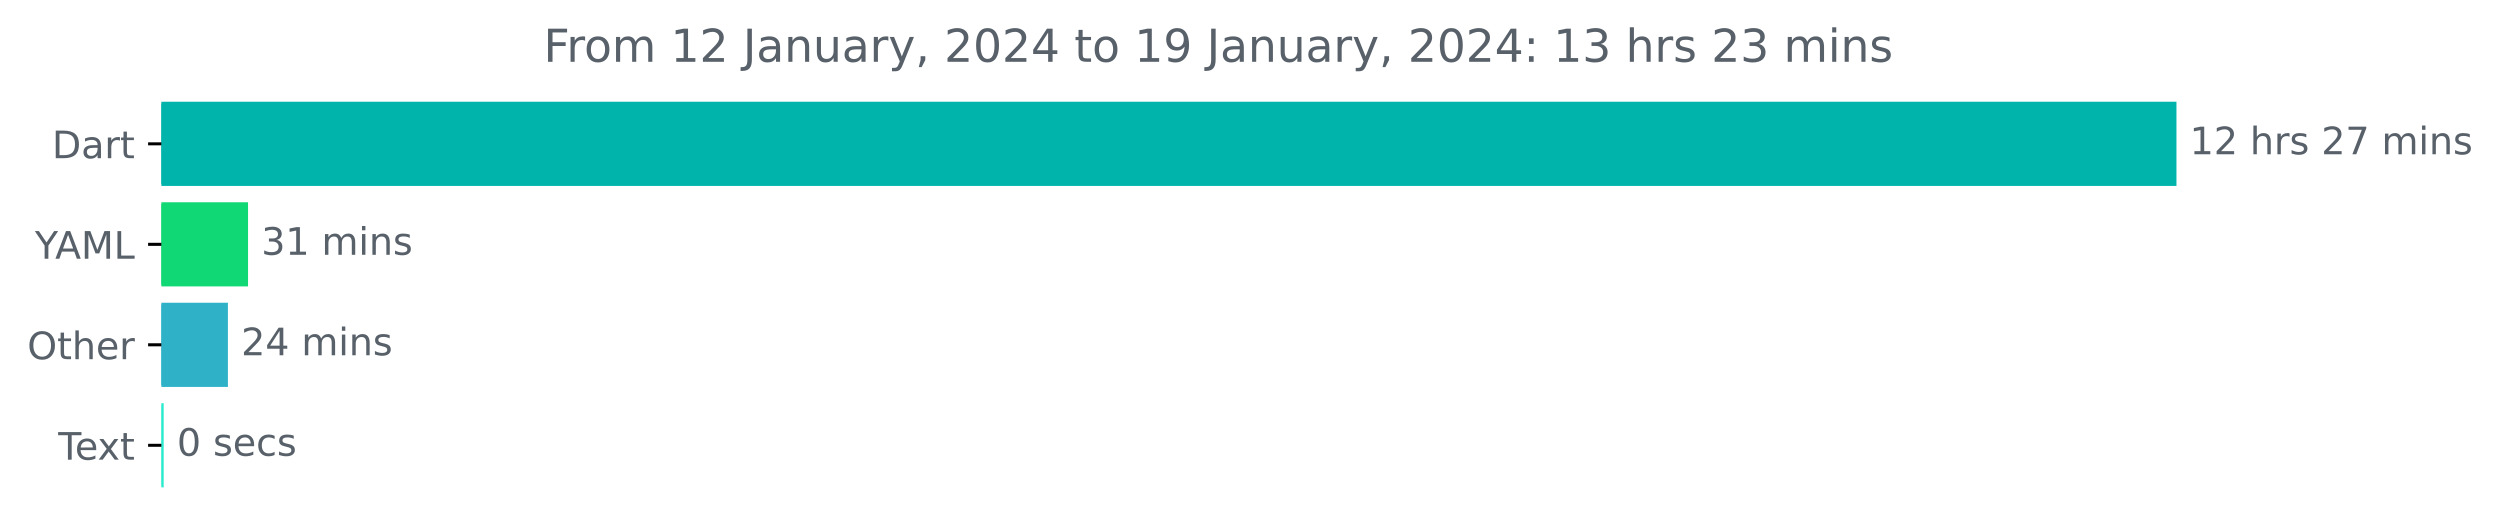
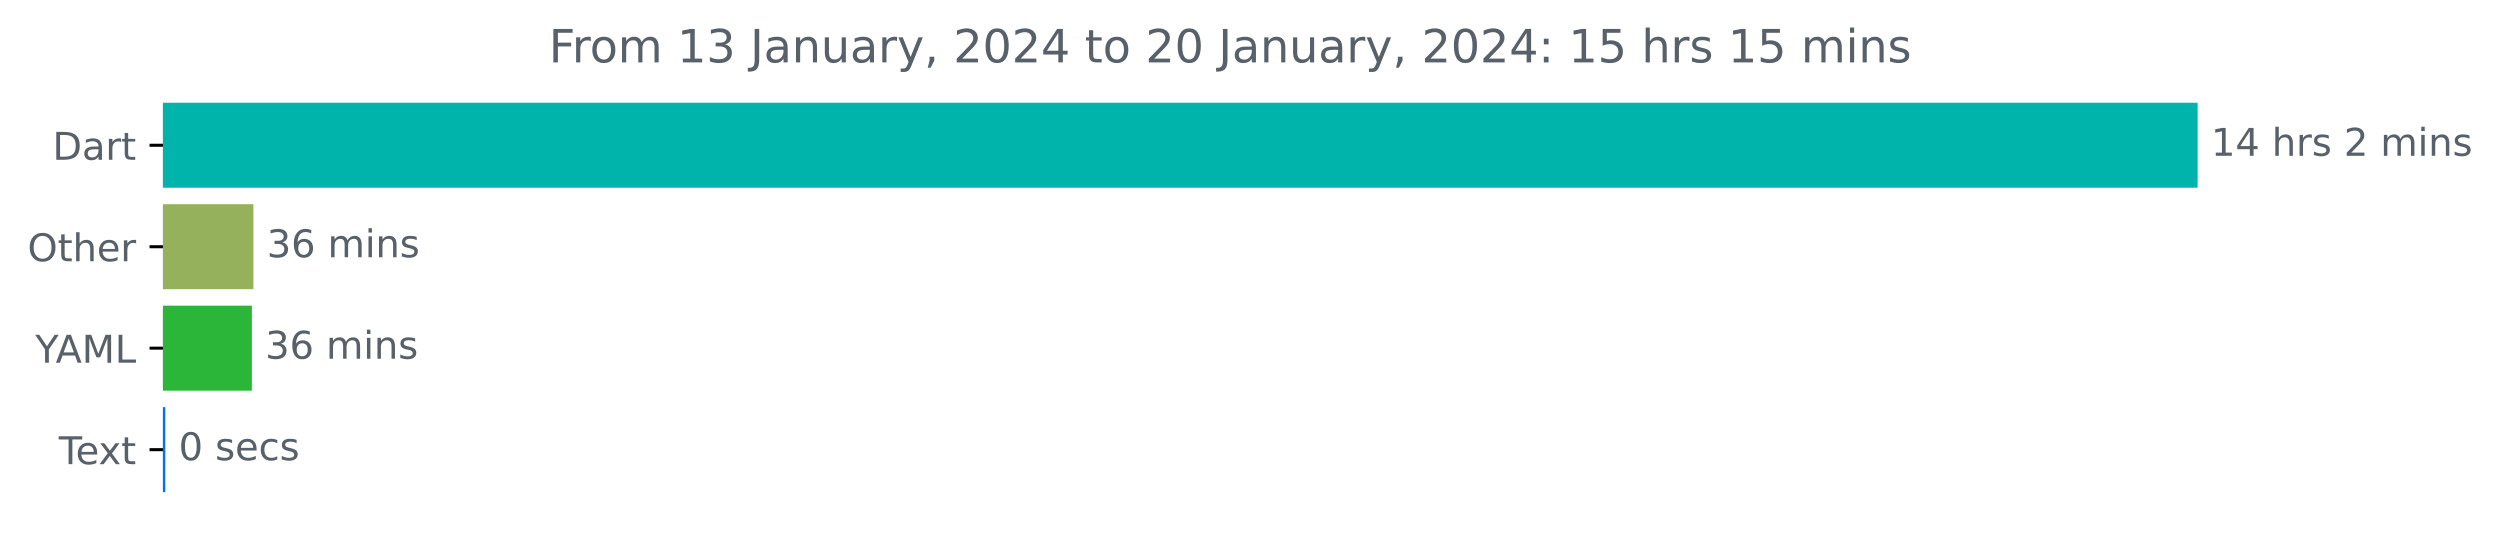
- <svg xmlns="http://www.w3.org/2000/svg" xmlns:xlink="http://www.w3.org/1999/xlink" width="659.93pt" height="140.398pt" viewBox="0 0 659.93 140.398" version="1.1">
+ <svg xmlns="http://www.w3.org/2000/svg" xmlns:xlink="http://www.w3.org/1999/xlink" width="653.568pt" height="140.398pt" viewBox="0 0 653.568 140.398" version="1.1">
  <defs>
    <style type="text/css">*{stroke-linejoin: round; stroke-linecap: butt}</style>
  </defs>
  <g id="figure_1">
    <g id="patch_1">
-       <path d="M 0 140.398  L 659.93 140.398  L 659.93 0  L 0 0  L 0 140.398  z " style="fill: none" />
+       <path d="M 0 140.398  L 653.568 140.398  L 653.568 0  L 0 0  L 0 140.398  z " style="fill: none" />
    </g>
    <g id="axes_1">
      <g id="patch_2">
-         <path d="M 42.594 27.358  L 574.022 27.358  L 574.022 48.579  L 42.594 48.579  z " clip-path="url(#p0d0ef697da)" style="fill: #00b4ab; stroke: #00b4ab; stroke-linejoin: miter" />
+         <path d="M 42.594 27.358  L 574.022 27.358  L 574.022 48.579  L 42.594 48.579  z " clip-path="url(#p852a57dab1)" style="fill: #00b4ab; stroke: #00b4ab; stroke-linejoin: miter" />
      </g>
      <g id="patch_3">
-         <path d="M 42.594 53.884  L 64.974 53.884  L 64.974 75.105  L 42.594 75.105  z " clip-path="url(#p0d0ef697da)" style="fill: #0fd875; stroke: #0fd875; stroke-linejoin: miter" />
+         <path d="M 42.594 53.884  L 65.75 53.884  L 65.75 75.105  L 42.594 75.105  z " clip-path="url(#p852a57dab1)" style="fill: #96b15b; stroke: #96b15b; stroke-linejoin: miter" />
      </g>
      <g id="patch_4">
-         <path d="M 42.594 80.411  L 59.665 80.411  L 59.665 101.632  L 42.594 101.632  z " clip-path="url(#p0d0ef697da)" style="fill: #2fb2c7; stroke: #2fb2c7; stroke-linejoin: miter" />
+         <path d="M 42.594 80.411  L 65.345 80.411  L 65.345 101.632  L 42.594 101.632  z " clip-path="url(#p852a57dab1)" style="fill: #2bb539; stroke: #2bb539; stroke-linejoin: miter" />
      </g>
      <g id="patch_5">
-         <path d="M 42.594 106.937  L 42.708 106.937  L 42.708 128.158  L 42.594 128.158  z " clip-path="url(#p0d0ef697da)" style="fill: #2bebce; stroke: #2bebce; stroke-linejoin: miter" />
+         <path d="M 42.594 106.937  L 42.709 106.937  L 42.709 128.158  L 42.594 128.158  z " clip-path="url(#p852a57dab1)" style="fill: #0371e7; stroke: #0371e7; stroke-linejoin: miter" />
      </g>
      <g id="matplotlib.axis_1" />
      <g id="matplotlib.axis_2">
        <g id="ytick_1">
          <g id="line2d_1">
            <defs>
-               <path id="mb3dd814cb1" d="M 0 0  L -3.5 0  " style="stroke: #000000; stroke-width: 0.8" />
+               <path id="m5cad1bae89" d="M 0 0  L -3.5 0  " style="stroke: #000000; stroke-width: 0.8" />
            </defs>
            <g>
-               <use xlink:href="#mb3dd814cb1" x="42.594" y="37.969" style="stroke: #000000; stroke-width: 0.8" />
+               <use xlink:href="#m5cad1bae89" x="42.594" y="37.969" style="stroke: #000000; stroke-width: 0.8" />
            </g>
          </g>
          <g id="text_1">
            <g style="fill: #586069" transform="translate(13.73438 41.76787)scale(0.1 -0.1)">
              <defs>
                <path id="DejaVuSans-44" d="M 1259 4147  L 1259 519  L 2022 519  Q 2988 519 3436 956  Q 3884 1394 3884 2338  Q 3884 3275 3436 3711  Q 2988 4147 2022 4147  L 1259 4147  z M 628 4666  L 1925 4666  Q 3281 4666 3915 4102  Q 4550 3538 4550 2338  Q 4550 1131 3912 565  Q 3275 0 1925 0  L 628 0  L 628 4666  z " transform="scale(0.015625)" />
                <path id="DejaVuSans-61" d="M 2194 1759  Q 1497 1759 1228 1600  Q 959 1441 959 1056  Q 959 750 1161 570  Q 1363 391 1709 391  Q 2188 391 2477 730  Q 2766 1069 2766 1631  L 2766 1759  L 2194 1759  z M 3341 1997  L 3341 0  L 2766 0  L 2766 531  Q 2569 213 2275 61  Q 1981 -91 1556 -91  Q 1019 -91 701 211  Q 384 513 384 1019  Q 384 1609 779 1909  Q 1175 2209 1959 2209  L 2766 2209  L 2766 2266  Q 2766 2663 2505 2880  Q 2244 3097 1772 3097  Q 1472 3097 1187 3025  Q 903 2953 641 2809  L 641 3341  Q 956 3463 1253 3523  Q 1550 3584 1831 3584  Q 2591 3584 2966 3190  Q 3341 2797 3341 1997  z " transform="scale(0.015625)" />
                <path id="DejaVuSans-72" d="M 2631 2963  Q 2534 3019 2420 3045  Q 2306 3072 2169 3072  Q 1681 3072 1420 2755  Q 1159 2438 1159 1844  L 1159 0  L 581 0  L 581 3500  L 1159 3500  L 1159 2956  Q 1341 3275 1631 3429  Q 1922 3584 2338 3584  Q 2397 3584 2469 3576  Q 2541 3569 2628 3553  L 2631 2963  z " transform="scale(0.015625)" />
                <path id="DejaVuSans-74" d="M 1172 4494  L 1172 3500  L 2356 3500  L 2356 3053  L 1172 3053  L 1172 1153  Q 1172 725 1289 603  Q 1406 481 1766 481  L 2356 481  L 2356 0  L 1766 0  Q 1100 0 847 248  Q 594 497 594 1153  L 594 3053  L 172 3053  L 172 3500  L 594 3500  L 594 4494  L 1172 4494  z " transform="scale(0.015625)" />
              </defs>
              <use xlink:href="#DejaVuSans-44" />
              <use xlink:href="#DejaVuSans-61" x="77.002" />
              <use xlink:href="#DejaVuSans-72" x="138.281" />
              <use xlink:href="#DejaVuSans-74" x="179.395" />
            </g>
          </g>
        </g>
        <g id="ytick_2">
          <g id="line2d_2">
            <g>
-               <use xlink:href="#mb3dd814cb1" x="42.594" y="64.495" style="stroke: #000000; stroke-width: 0.8" />
+               <use xlink:href="#m5cad1bae89" x="42.594" y="64.495" style="stroke: #000000; stroke-width: 0.8" />
            </g>
          </g>
          <g id="text_2">
-             <g style="fill: #586069" transform="translate(9.220312 68.29419)scale(0.1 -0.1)">
-               <defs>
-                 <path id="DejaVuSans-59" d="M -13 4666  L 666 4666  L 1959 2747  L 3244 4666  L 3922 4666  L 2272 2222  L 2272 0  L 1638 0  L 1638 2222  L -13 4666  z " transform="scale(0.015625)" />
-                 <path id="DejaVuSans-41" d="M 2188 4044  L 1331 1722  L 3047 1722  L 2188 4044  z M 1831 4666  L 2547 4666  L 4325 0  L 3669 0  L 3244 1197  L 1141 1197  L 716 0  L 50 0  L 1831 4666  z " transform="scale(0.015625)" />
-                 <path id="DejaVuSans-4d" d="M 628 4666  L 1569 4666  L 2759 1491  L 3956 4666  L 4897 4666  L 4897 0  L 4281 0  L 4281 4097  L 3078 897  L 2444 897  L 1241 4097  L 1241 0  L 628 0  L 628 4666  z " transform="scale(0.015625)" />
-                 <path id="DejaVuSans-4c" d="M 628 4666  L 1259 4666  L 1259 531  L 3531 531  L 3531 0  L 628 0  L 628 4666  z " transform="scale(0.015625)" />
-               </defs>
-               <use xlink:href="#DejaVuSans-59" />
-               <use xlink:href="#DejaVuSans-41" x="53.334" />
-               <use xlink:href="#DejaVuSans-4d" x="121.742" />
-               <use xlink:href="#DejaVuSans-4c" x="208.021" />
-             </g>
-           </g>
-         </g>
-         <g id="ytick_3">
-           <g id="line2d_3">
-             <g>
-               <use xlink:href="#mb3dd814cb1" x="42.594" y="91.021" style="stroke: #000000; stroke-width: 0.8" />
-             </g>
-           </g>
-           <g id="text_3">
-             <g style="fill: #586069" transform="translate(7.2 94.8205)scale(0.1 -0.1)">
+             <g style="fill: #586069" transform="translate(7.2 68.29419)scale(0.1 -0.1)">
              <defs>
                <path id="DejaVuSans-4f" d="M 2522 4238  Q 1834 4238 1429 3725  Q 1025 3213 1025 2328  Q 1025 1447 1429 934  Q 1834 422 2522 422  Q 3209 422 3611 934  Q 4013 1447 4013 2328  Q 4013 3213 3611 3725  Q 3209 4238 2522 4238  z M 2522 4750  Q 3503 4750 4090 4092  Q 4678 3434 4678 2328  Q 4678 1225 4090 567  Q 3503 -91 2522 -91  Q 1538 -91 948 565  Q 359 1222 359 2328  Q 359 3434 948 4092  Q 1538 4750 2522 4750  z " transform="scale(0.015625)" />
                <path id="DejaVuSans-68" d="M 3513 2113  L 3513 0  L 2938 0  L 2938 2094  Q 2938 2591 2744 2837  Q 2550 3084 2163 3084  Q 1697 3084 1428 2787  Q 1159 2491 1159 1978  L 1159 0  L 581 0  L 581 4863  L 1159 4863  L 1159 2956  Q 1366 3272 1645 3428  Q 1925 3584 2291 3584  Q 2894 3584 3203 3211  Q 3513 2838 3513 2113  z " transform="scale(0.015625)" />
                <path id="DejaVuSans-65" d="M 3597 1894  L 3597 1613  L 953 1613  Q 991 1019 1311 708  Q 1631 397 2203 397  Q 2534 397 2845 478  Q 3156 559 3463 722  L 3463 178  Q 3153 47 2828 -22  Q 2503 -91 2169 -91  Q 1331 -91 842 396  Q 353 884 353 1716  Q 353 2575 817 3079  Q 1281 3584 2069 3584  Q 2775 3584 3186 3129  Q 3597 2675 3597 1894  z M 3022 2063  Q 3016 2534 2758 2815  Q 2500 3097 2075 3097  Q 1594 3097 1305 2825  Q 1016 2553 972 2059  L 3022 2063  z " transform="scale(0.015625)" />
              </defs>
              <use xlink:href="#DejaVuSans-4f" />
              <use xlink:href="#DejaVuSans-74" x="78.711" />
              <use xlink:href="#DejaVuSans-68" x="117.92" />
              <use xlink:href="#DejaVuSans-65" x="181.299" />
              <use xlink:href="#DejaVuSans-72" x="242.822" />
            </g>
          </g>
        </g>
+         <g id="ytick_3">
+           <g id="line2d_3">
+             <g>
+               <use xlink:href="#m5cad1bae89" x="42.594" y="91.021" style="stroke: #000000; stroke-width: 0.8" />
+             </g>
+           </g>
+           <g id="text_3">
+             <g style="fill: #586069" transform="translate(9.220312 94.8205)scale(0.1 -0.1)">
+               <defs>
+                 <path id="DejaVuSans-59" d="M -13 4666  L 666 4666  L 1959 2747  L 3244 4666  L 3922 4666  L 2272 2222  L 2272 0  L 1638 0  L 1638 2222  L -13 4666  z " transform="scale(0.015625)" />
+                 <path id="DejaVuSans-41" d="M 2188 4044  L 1331 1722  L 3047 1722  L 2188 4044  z M 1831 4666  L 2547 4666  L 4325 0  L 3669 0  L 3244 1197  L 1141 1197  L 716 0  L 50 0  L 1831 4666  z " transform="scale(0.015625)" />
+                 <path id="DejaVuSans-4d" d="M 628 4666  L 1569 4666  L 2759 1491  L 3956 4666  L 4897 4666  L 4897 0  L 4281 0  L 4281 4097  L 3078 897  L 2444 897  L 1241 4097  L 1241 0  L 628 0  L 628 4666  z " transform="scale(0.015625)" />
+                 <path id="DejaVuSans-4c" d="M 628 4666  L 1259 4666  L 1259 531  L 3531 531  L 3531 0  L 628 0  L 628 4666  z " transform="scale(0.015625)" />
+               </defs>
+               <use xlink:href="#DejaVuSans-59" />
+               <use xlink:href="#DejaVuSans-41" x="53.334" />
+               <use xlink:href="#DejaVuSans-4d" x="121.742" />
+               <use xlink:href="#DejaVuSans-4c" x="208.021" />
+             </g>
+           </g>
+         </g>
        <g id="ytick_4">
          <g id="line2d_4">
            <g>
-               <use xlink:href="#mb3dd814cb1" x="42.594" y="117.548" style="stroke: #000000; stroke-width: 0.8" />
+               <use xlink:href="#m5cad1bae89" x="42.594" y="117.548" style="stroke: #000000; stroke-width: 0.8" />
            </g>
          </g>
          <g id="text_4">
            <g style="fill: #586069" transform="translate(15.36875 121.3468)scale(0.1 -0.1)">
              <defs>
                <path id="DejaVuSans-54" d="M -19 4666  L 3928 4666  L 3928 4134  L 2272 4134  L 2272 0  L 1638 0  L 1638 4134  L -19 4134  L -19 4666  z " transform="scale(0.015625)" />
                <path id="DejaVuSans-78" d="M 3513 3500  L 2247 1797  L 3578 0  L 2900 0  L 1881 1375  L 863 0  L 184 0  L 1544 1831  L 300 3500  L 978 3500  L 1906 2253  L 2834 3500  L 3513 3500  z " transform="scale(0.015625)" />
              </defs>
              <use xlink:href="#DejaVuSans-54" />
              <use xlink:href="#DejaVuSans-65" x="44.084" />
              <use xlink:href="#DejaVuSans-78" x="103.857" />
              <use xlink:href="#DejaVuSans-74" x="163.037" />
            </g>
          </g>
        </g>
      </g>
      <g id="text_5">
        <g style="fill: #586069" transform="translate(578.0223 40.72803)scale(0.1 -0.1)">
          <defs>
            <path id="DejaVuSans-31" d="M 794 531  L 1825 531  L 1825 4091  L 703 3866  L 703 4441  L 1819 4666  L 2450 4666  L 2450 531  L 3481 531  L 3481 0  L 794 0  L 794 531  z " transform="scale(0.015625)" />
-             <path id="DejaVuSans-32" d="M 1228 531  L 3431 531  L 3431 0  L 469 0  L 469 531  Q 828 903 1448 1529  Q 2069 2156 2228 2338  Q 2531 2678 2651 2914  Q 2772 3150 2772 3378  Q 2772 3750 2511 3984  Q 2250 4219 1831 4219  Q 1534 4219 1204 4116  Q 875 4013 500 3803  L 500 4441  Q 881 4594 1212 4672  Q 1544 4750 1819 4750  Q 2544 4750 2975 4387  Q 3406 4025 3406 3419  Q 3406 3131 3298 2873  Q 3191 2616 2906 2266  Q 2828 2175 2409 1742  Q 1991 1309 1228 531  z " transform="scale(0.015625)" />
+             <path id="DejaVuSans-34" d="M 2419 4116  L 825 1625  L 2419 1625  L 2419 4116  z M 2253 4666  L 3047 4666  L 3047 1625  L 3713 1625  L 3713 1100  L 3047 1100  L 3047 0  L 2419 0  L 2419 1100  L 313 1100  L 313 1709  L 2253 4666  z " transform="scale(0.015625)" />
            <path id="DejaVuSans-20" transform="scale(0.015625)" />
            <path id="DejaVuSans-73" d="M 2834 3397  L 2834 2853  Q 2591 2978 2328 3040  Q 2066 3103 1784 3103  Q 1356 3103 1142 2972  Q 928 2841 928 2578  Q 928 2378 1081 2264  Q 1234 2150 1697 2047  L 1894 2003  Q 2506 1872 2764 1633  Q 3022 1394 3022 966  Q 3022 478 2636 193  Q 2250 -91 1575 -91  Q 1294 -91 989 -36  Q 684 19 347 128  L 347 722  Q 666 556 975 473  Q 1284 391 1588 391  Q 1994 391 2212 530  Q 2431 669 2431 922  Q 2431 1156 2273 1281  Q 2116 1406 1581 1522  L 1381 1569  Q 847 1681 609 1914  Q 372 2147 372 2553  Q 372 3047 722 3315  Q 1072 3584 1716 3584  Q 2034 3584 2315 3537  Q 2597 3491 2834 3397  z " transform="scale(0.015625)" />
-             <path id="DejaVuSans-37" d="M 525 4666  L 3525 4666  L 3525 4397  L 1831 0  L 1172 0  L 2766 4134  L 525 4134  L 525 4666  z " transform="scale(0.015625)" />
+             <path id="DejaVuSans-32" d="M 1228 531  L 3431 531  L 3431 0  L 469 0  L 469 531  Q 828 903 1448 1529  Q 2069 2156 2228 2338  Q 2531 2678 2651 2914  Q 2772 3150 2772 3378  Q 2772 3750 2511 3984  Q 2250 4219 1831 4219  Q 1534 4219 1204 4116  Q 875 4013 500 3803  L 500 4441  Q 881 4594 1212 4672  Q 1544 4750 1819 4750  Q 2544 4750 2975 4387  Q 3406 4025 3406 3419  Q 3406 3131 3298 2873  Q 3191 2616 2906 2266  Q 2828 2175 2409 1742  Q 1991 1309 1228 531  z " transform="scale(0.015625)" />
            <path id="DejaVuSans-6d" d="M 3328 2828  Q 3544 3216 3844 3400  Q 4144 3584 4550 3584  Q 5097 3584 5394 3201  Q 5691 2819 5691 2113  L 5691 0  L 5113 0  L 5113 2094  Q 5113 2597 4934 2840  Q 4756 3084 4391 3084  Q 3944 3084 3684 2787  Q 3425 2491 3425 1978  L 3425 0  L 2847 0  L 2847 2094  Q 2847 2600 2669 2842  Q 2491 3084 2119 3084  Q 1678 3084 1418 2786  Q 1159 2488 1159 1978  L 1159 0  L 581 0  L 581 3500  L 1159 3500  L 1159 2956  Q 1356 3278 1631 3431  Q 1906 3584 2284 3584  Q 2666 3584 2933 3390  Q 3200 3197 3328 2828  z " transform="scale(0.015625)" />
            <path id="DejaVuSans-69" d="M 603 3500  L 1178 3500  L 1178 0  L 603 0  L 603 3500  z M 603 4863  L 1178 4863  L 1178 4134  L 603 4134  L 603 4863  z " transform="scale(0.015625)" />
            <path id="DejaVuSans-6e" d="M 3513 2113  L 3513 0  L 2938 0  L 2938 2094  Q 2938 2591 2744 2837  Q 2550 3084 2163 3084  Q 1697 3084 1428 2787  Q 1159 2491 1159 1978  L 1159 0  L 581 0  L 581 3500  L 1159 3500  L 1159 2956  Q 1366 3272 1645 3428  Q 1925 3584 2291 3584  Q 2894 3584 3203 3211  Q 3513 2838 3513 2113  z " transform="scale(0.015625)" />
          </defs>
          <use xlink:href="#DejaVuSans-31" />
-           <use xlink:href="#DejaVuSans-32" x="63.623" />
+           <use xlink:href="#DejaVuSans-34" x="63.623" />
          <use xlink:href="#DejaVuSans-20" x="127.246" />
          <use xlink:href="#DejaVuSans-68" x="159.033" />
          <use xlink:href="#DejaVuSans-72" x="222.412" />
          <use xlink:href="#DejaVuSans-73" x="263.525" />
          <use xlink:href="#DejaVuSans-20" x="315.625" />
          <use xlink:href="#DejaVuSans-32" x="347.412" />
-           <use xlink:href="#DejaVuSans-37" x="411.035" />
-           <use xlink:href="#DejaVuSans-20" x="474.658" />
-           <use xlink:href="#DejaVuSans-6d" x="506.445" />
-           <use xlink:href="#DejaVuSans-69" x="603.857" />
-           <use xlink:href="#DejaVuSans-6e" x="631.641" />
-           <use xlink:href="#DejaVuSans-73" x="695.02" />
+           <use xlink:href="#DejaVuSans-20" x="411.035" />
+           <use xlink:href="#DejaVuSans-6d" x="442.822" />
+           <use xlink:href="#DejaVuSans-69" x="540.234" />
+           <use xlink:href="#DejaVuSans-6e" x="568.018" />
+           <use xlink:href="#DejaVuSans-73" x="631.396" />
        </g>
      </g>
      <g id="text_6">
-         <g style="fill: #586069" transform="translate(68.9745 67.25434)scale(0.1 -0.1)">
+         <g style="fill: #586069" transform="translate(69.74955 67.25434)scale(0.1 -0.1)">
          <defs>
            <path id="DejaVuSans-33" d="M 2597 2516  Q 3050 2419 3304 2112  Q 3559 1806 3559 1356  Q 3559 666 3084 287  Q 2609 -91 1734 -91  Q 1441 -91 1130 -33  Q 819 25 488 141  L 488 750  Q 750 597 1062 519  Q 1375 441 1716 441  Q 2309 441 2620 675  Q 2931 909 2931 1356  Q 2931 1769 2642 2001  Q 2353 2234 1838 2234  L 1294 2234  L 1294 2753  L 1863 2753  Q 2328 2753 2575 2939  Q 2822 3125 2822 3475  Q 2822 3834 2567 4026  Q 2313 4219 1838 4219  Q 1578 4219 1281 4162  Q 984 4106 628 3988  L 628 4550  Q 988 4650 1302 4700  Q 1616 4750 1894 4750  Q 2613 4750 3031 4423  Q 3450 4097 3450 3541  Q 3450 3153 3228 2886  Q 3006 2619 2597 2516  z " transform="scale(0.015625)" />
+             <path id="DejaVuSans-36" d="M 2113 2584  Q 1688 2584 1439 2293  Q 1191 2003 1191 1497  Q 1191 994 1439 701  Q 1688 409 2113 409  Q 2538 409 2786 701  Q 3034 994 3034 1497  Q 3034 2003 2786 2293  Q 2538 2584 2113 2584  z M 3366 4563  L 3366 3988  Q 3128 4100 2886 4159  Q 2644 4219 2406 4219  Q 1781 4219 1451 3797  Q 1122 3375 1075 2522  Q 1259 2794 1537 2939  Q 1816 3084 2150 3084  Q 2853 3084 3261 2657  Q 3669 2231 3669 1497  Q 3669 778 3244 343  Q 2819 -91 2113 -91  Q 1303 -91 875 529  Q 447 1150 447 2328  Q 447 3434 972 4092  Q 1497 4750 2381 4750  Q 2619 4750 2861 4703  Q 3103 4656 3366 4563  z " transform="scale(0.015625)" />
          </defs>
          <use xlink:href="#DejaVuSans-33" />
-           <use xlink:href="#DejaVuSans-31" x="63.623" />
+           <use xlink:href="#DejaVuSans-36" x="63.623" />
          <use xlink:href="#DejaVuSans-20" x="127.246" />
          <use xlink:href="#DejaVuSans-6d" x="159.033" />
          <use xlink:href="#DejaVuSans-69" x="256.445" />
          <use xlink:href="#DejaVuSans-6e" x="284.229" />
          <use xlink:href="#DejaVuSans-73" x="347.607" />
        </g>
      </g>
      <g id="text_7">
-         <g style="fill: #586069" transform="translate(63.66478 93.78066)scale(0.1 -0.1)">
-           <defs>
-             <path id="DejaVuSans-34" d="M 2419 4116  L 825 1625  L 2419 1625  L 2419 4116  z M 2253 4666  L 3047 4666  L 3047 1625  L 3713 1625  L 3713 1100  L 3047 1100  L 3047 0  L 2419 0  L 2419 1100  L 313 1100  L 313 1709  L 2253 4666  z " transform="scale(0.015625)" />
-           </defs>
-           <use xlink:href="#DejaVuSans-32" />
-           <use xlink:href="#DejaVuSans-34" x="63.623" />
+         <g style="fill: #586069" transform="translate(69.34534 93.78066)scale(0.1 -0.1)">
+           <use xlink:href="#DejaVuSans-33" />
+           <use xlink:href="#DejaVuSans-36" x="63.623" />
          <use xlink:href="#DejaVuSans-20" x="127.246" />
          <use xlink:href="#DejaVuSans-6d" x="159.033" />
          <use xlink:href="#DejaVuSans-69" x="256.445" />
          <use xlink:href="#DejaVuSans-6e" x="284.229" />
          <use xlink:href="#DejaVuSans-73" x="347.607" />
        </g>
      </g>
      <g id="text_8">
-         <g style="fill: #586069" transform="translate(46.70794 120.307)scale(0.1 -0.1)">
+         <g style="fill: #586069" transform="translate(46.70924 120.307)scale(0.1 -0.1)">
          <defs>
            <path id="DejaVuSans-30" d="M 2034 4250  Q 1547 4250 1301 3770  Q 1056 3291 1056 2328  Q 1056 1369 1301 889  Q 1547 409 2034 409  Q 2525 409 2770 889  Q 3016 1369 3016 2328  Q 3016 3291 2770 3770  Q 2525 4250 2034 4250  z M 2034 4750  Q 2819 4750 3233 4129  Q 3647 3509 3647 2328  Q 3647 1150 3233 529  Q 2819 -91 2034 -91  Q 1250 -91 836 529  Q 422 1150 422 2328  Q 422 3509 836 4129  Q 1250 4750 2034 4750  z " transform="scale(0.015625)" />
            <path id="DejaVuSans-63" d="M 3122 3366  L 3122 2828  Q 2878 2963 2633 3030  Q 2388 3097 2138 3097  Q 1578 3097 1268 2742  Q 959 2388 959 1747  Q 959 1106 1268 751  Q 1578 397 2138 397  Q 2388 397 2633 464  Q 2878 531 3122 666  L 3122 134  Q 2881 22 2623 -34  Q 2366 -91 2075 -91  Q 1284 -91 818 406  Q 353 903 353 1747  Q 353 2603 823 3093  Q 1294 3584 2113 3584  Q 2378 3584 2631 3529  Q 2884 3475 3122 3366  z " transform="scale(0.015625)" />
          </defs>
          <use xlink:href="#DejaVuSans-30" />
          <use xlink:href="#DejaVuSans-20" x="63.623" />
          <use xlink:href="#DejaVuSans-73" x="95.41" />
          <use xlink:href="#DejaVuSans-65" x="147.51" />
          <use xlink:href="#DejaVuSans-63" x="209.033" />
          <use xlink:href="#DejaVuSans-73" x="264.014" />
        </g>
      </g>
      <g id="text_9">
        <g style="fill: #586069" transform="translate(143.4894 16.31812)scale(0.12 -0.12)">
          <defs>
            <path id="DejaVuSans-46" d="M 628 4666  L 3309 4666  L 3309 4134  L 1259 4134  L 1259 2759  L 3109 2759  L 3109 2228  L 1259 2228  L 1259 0  L 628 0  L 628 4666  z " transform="scale(0.015625)" />
            <path id="DejaVuSans-6f" d="M 1959 3097  Q 1497 3097 1228 2736  Q 959 2375 959 1747  Q 959 1119 1226 758  Q 1494 397 1959 397  Q 2419 397 2687 759  Q 2956 1122 2956 1747  Q 2956 2369 2687 2733  Q 2419 3097 1959 3097  z M 1959 3584  Q 2709 3584 3137 3096  Q 3566 2609 3566 1747  Q 3566 888 3137 398  Q 2709 -91 1959 -91  Q 1206 -91 779 398  Q 353 888 353 1747  Q 353 2609 779 3096  Q 1206 3584 1959 3584  z " transform="scale(0.015625)" />
            <path id="DejaVuSans-4a" d="M 628 4666  L 1259 4666  L 1259 325  Q 1259 -519 939 -900  Q 619 -1281 -91 -1281  L -331 -1281  L -331 -750  L -134 -750  Q 284 -750 456 -515  Q 628 -281 628 325  L 628 4666  z " transform="scale(0.015625)" />
            <path id="DejaVuSans-75" d="M 544 1381  L 544 3500  L 1119 3500  L 1119 1403  Q 1119 906 1312 657  Q 1506 409 1894 409  Q 2359 409 2629 706  Q 2900 1003 2900 1516  L 2900 3500  L 3475 3500  L 3475 0  L 2900 0  L 2900 538  Q 2691 219 2414 64  Q 2138 -91 1772 -91  Q 1169 -91 856 284  Q 544 659 544 1381  z M 1991 3584  L 1991 3584  z " transform="scale(0.015625)" />
            <path id="DejaVuSans-79" d="M 2059 -325  Q 1816 -950 1584 -1140  Q 1353 -1331 966 -1331  L 506 -1331  L 506 -850  L 844 -850  Q 1081 -850 1212 -737  Q 1344 -625 1503 -206  L 1606 56  L 191 3500  L 800 3500  L 1894 763  L 2988 3500  L 3597 3500  L 2059 -325  z " transform="scale(0.015625)" />
            <path id="DejaVuSans-2c" d="M 750 794  L 1409 794  L 1409 256  L 897 -744  L 494 -744  L 750 256  L 750 794  z " transform="scale(0.015625)" />
-             <path id="DejaVuSans-39" d="M 703 97  L 703 672  Q 941 559 1184 500  Q 1428 441 1663 441  Q 2288 441 2617 861  Q 2947 1281 2994 2138  Q 2813 1869 2534 1725  Q 2256 1581 1919 1581  Q 1219 1581 811 2004  Q 403 2428 403 3163  Q 403 3881 828 4315  Q 1253 4750 1959 4750  Q 2769 4750 3195 4129  Q 3622 3509 3622 2328  Q 3622 1225 3098 567  Q 2575 -91 1691 -91  Q 1453 -91 1209 -44  Q 966 3 703 97  z M 1959 2075  Q 2384 2075 2632 2365  Q 2881 2656 2881 3163  Q 2881 3666 2632 3958  Q 2384 4250 1959 4250  Q 1534 4250 1286 3958  Q 1038 3666 1038 3163  Q 1038 2656 1286 2365  Q 1534 2075 1959 2075  z " transform="scale(0.015625)" />
            <path id="DejaVuSans-3a" d="M 750 794  L 1409 794  L 1409 0  L 750 0  L 750 794  z M 750 3309  L 1409 3309  L 1409 2516  L 750 2516  L 750 3309  z " transform="scale(0.015625)" />
+             <path id="DejaVuSans-35" d="M 691 4666  L 3169 4666  L 3169 4134  L 1269 4134  L 1269 2991  Q 1406 3038 1543 3061  Q 1681 3084 1819 3084  Q 2600 3084 3056 2656  Q 3513 2228 3513 1497  Q 3513 744 3044 326  Q 2575 -91 1722 -91  Q 1428 -91 1123 -41  Q 819 9 494 109  L 494 744  Q 775 591 1075 516  Q 1375 441 1709 441  Q 2250 441 2565 725  Q 2881 1009 2881 1497  Q 2881 1984 2565 2268  Q 2250 2553 1709 2553  Q 1456 2553 1204 2497  Q 953 2441 691 2322  L 691 4666  z " transform="scale(0.015625)" />
          </defs>
          <use xlink:href="#DejaVuSans-46" />
          <use xlink:href="#DejaVuSans-72" x="50.27" />
          <use xlink:href="#DejaVuSans-6f" x="89.133" />
          <use xlink:href="#DejaVuSans-6d" x="150.314" />
          <use xlink:href="#DejaVuSans-20" x="247.727" />
          <use xlink:href="#DejaVuSans-31" x="279.514" />
-           <use xlink:href="#DejaVuSans-32" x="343.137" />
+           <use xlink:href="#DejaVuSans-33" x="343.137" />
          <use xlink:href="#DejaVuSans-20" x="406.76" />
          <use xlink:href="#DejaVuSans-4a" x="438.547" />
          <use xlink:href="#DejaVuSans-61" x="468.039" />
          <use xlink:href="#DejaVuSans-6e" x="529.318" />
          <use xlink:href="#DejaVuSans-75" x="592.697" />
          <use xlink:href="#DejaVuSans-61" x="656.076" />
          <use xlink:href="#DejaVuSans-72" x="717.355" />
          <use xlink:href="#DejaVuSans-79" x="758.469" />
          <use xlink:href="#DejaVuSans-2c" x="817.648" />
          <use xlink:href="#DejaVuSans-20" x="849.436" />
          <use xlink:href="#DejaVuSans-32" x="881.223" />
          <use xlink:href="#DejaVuSans-30" x="944.846" />
          <use xlink:href="#DejaVuSans-32" x="1008.469" />
          <use xlink:href="#DejaVuSans-34" x="1072.092" />
          <use xlink:href="#DejaVuSans-20" x="1135.715" />
          <use xlink:href="#DejaVuSans-74" x="1167.502" />
          <use xlink:href="#DejaVuSans-6f" x="1206.711" />
          <use xlink:href="#DejaVuSans-20" x="1267.893" />
-           <use xlink:href="#DejaVuSans-31" x="1299.68" />
-           <use xlink:href="#DejaVuSans-39" x="1363.303" />
+           <use xlink:href="#DejaVuSans-32" x="1299.68" />
+           <use xlink:href="#DejaVuSans-30" x="1363.303" />
          <use xlink:href="#DejaVuSans-20" x="1426.926" />
          <use xlink:href="#DejaVuSans-4a" x="1458.713" />
          <use xlink:href="#DejaVuSans-61" x="1488.205" />
          <use xlink:href="#DejaVuSans-6e" x="1549.484" />
          <use xlink:href="#DejaVuSans-75" x="1612.863" />
          <use xlink:href="#DejaVuSans-61" x="1676.242" />
          <use xlink:href="#DejaVuSans-72" x="1737.521" />
          <use xlink:href="#DejaVuSans-79" x="1778.635" />
          <use xlink:href="#DejaVuSans-2c" x="1837.814" />
          <use xlink:href="#DejaVuSans-20" x="1869.602" />
          <use xlink:href="#DejaVuSans-32" x="1901.389" />
          <use xlink:href="#DejaVuSans-30" x="1965.012" />
          <use xlink:href="#DejaVuSans-32" x="2028.635" />
          <use xlink:href="#DejaVuSans-34" x="2092.258" />
          <use xlink:href="#DejaVuSans-3a" x="2155.881" />
          <use xlink:href="#DejaVuSans-20" x="2189.572" />
          <use xlink:href="#DejaVuSans-31" x="2221.359" />
-           <use xlink:href="#DejaVuSans-33" x="2284.982" />
+           <use xlink:href="#DejaVuSans-35" x="2284.982" />
          <use xlink:href="#DejaVuSans-20" x="2348.605" />
          <use xlink:href="#DejaVuSans-68" x="2380.393" />
          <use xlink:href="#DejaVuSans-72" x="2443.771" />
          <use xlink:href="#DejaVuSans-73" x="2484.885" />
          <use xlink:href="#DejaVuSans-20" x="2536.984" />
-           <use xlink:href="#DejaVuSans-32" x="2568.771" />
-           <use xlink:href="#DejaVuSans-33" x="2632.395" />
+           <use xlink:href="#DejaVuSans-31" x="2568.771" />
+           <use xlink:href="#DejaVuSans-35" x="2632.395" />
          <use xlink:href="#DejaVuSans-20" x="2696.018" />
          <use xlink:href="#DejaVuSans-6d" x="2727.805" />
          <use xlink:href="#DejaVuSans-69" x="2825.217" />
          <use xlink:href="#DejaVuSans-6e" x="2853" />
          <use xlink:href="#DejaVuSans-73" x="2916.379" />
        </g>
      </g>
    </g>
  </g>
  <defs>
-     <clipPath id="p0d0ef697da">
+     <clipPath id="p852a57dab1">
      <rect x="42.594" y="22.318" width="558" height="110.88" />
    </clipPath>
  </defs>
</svg>
